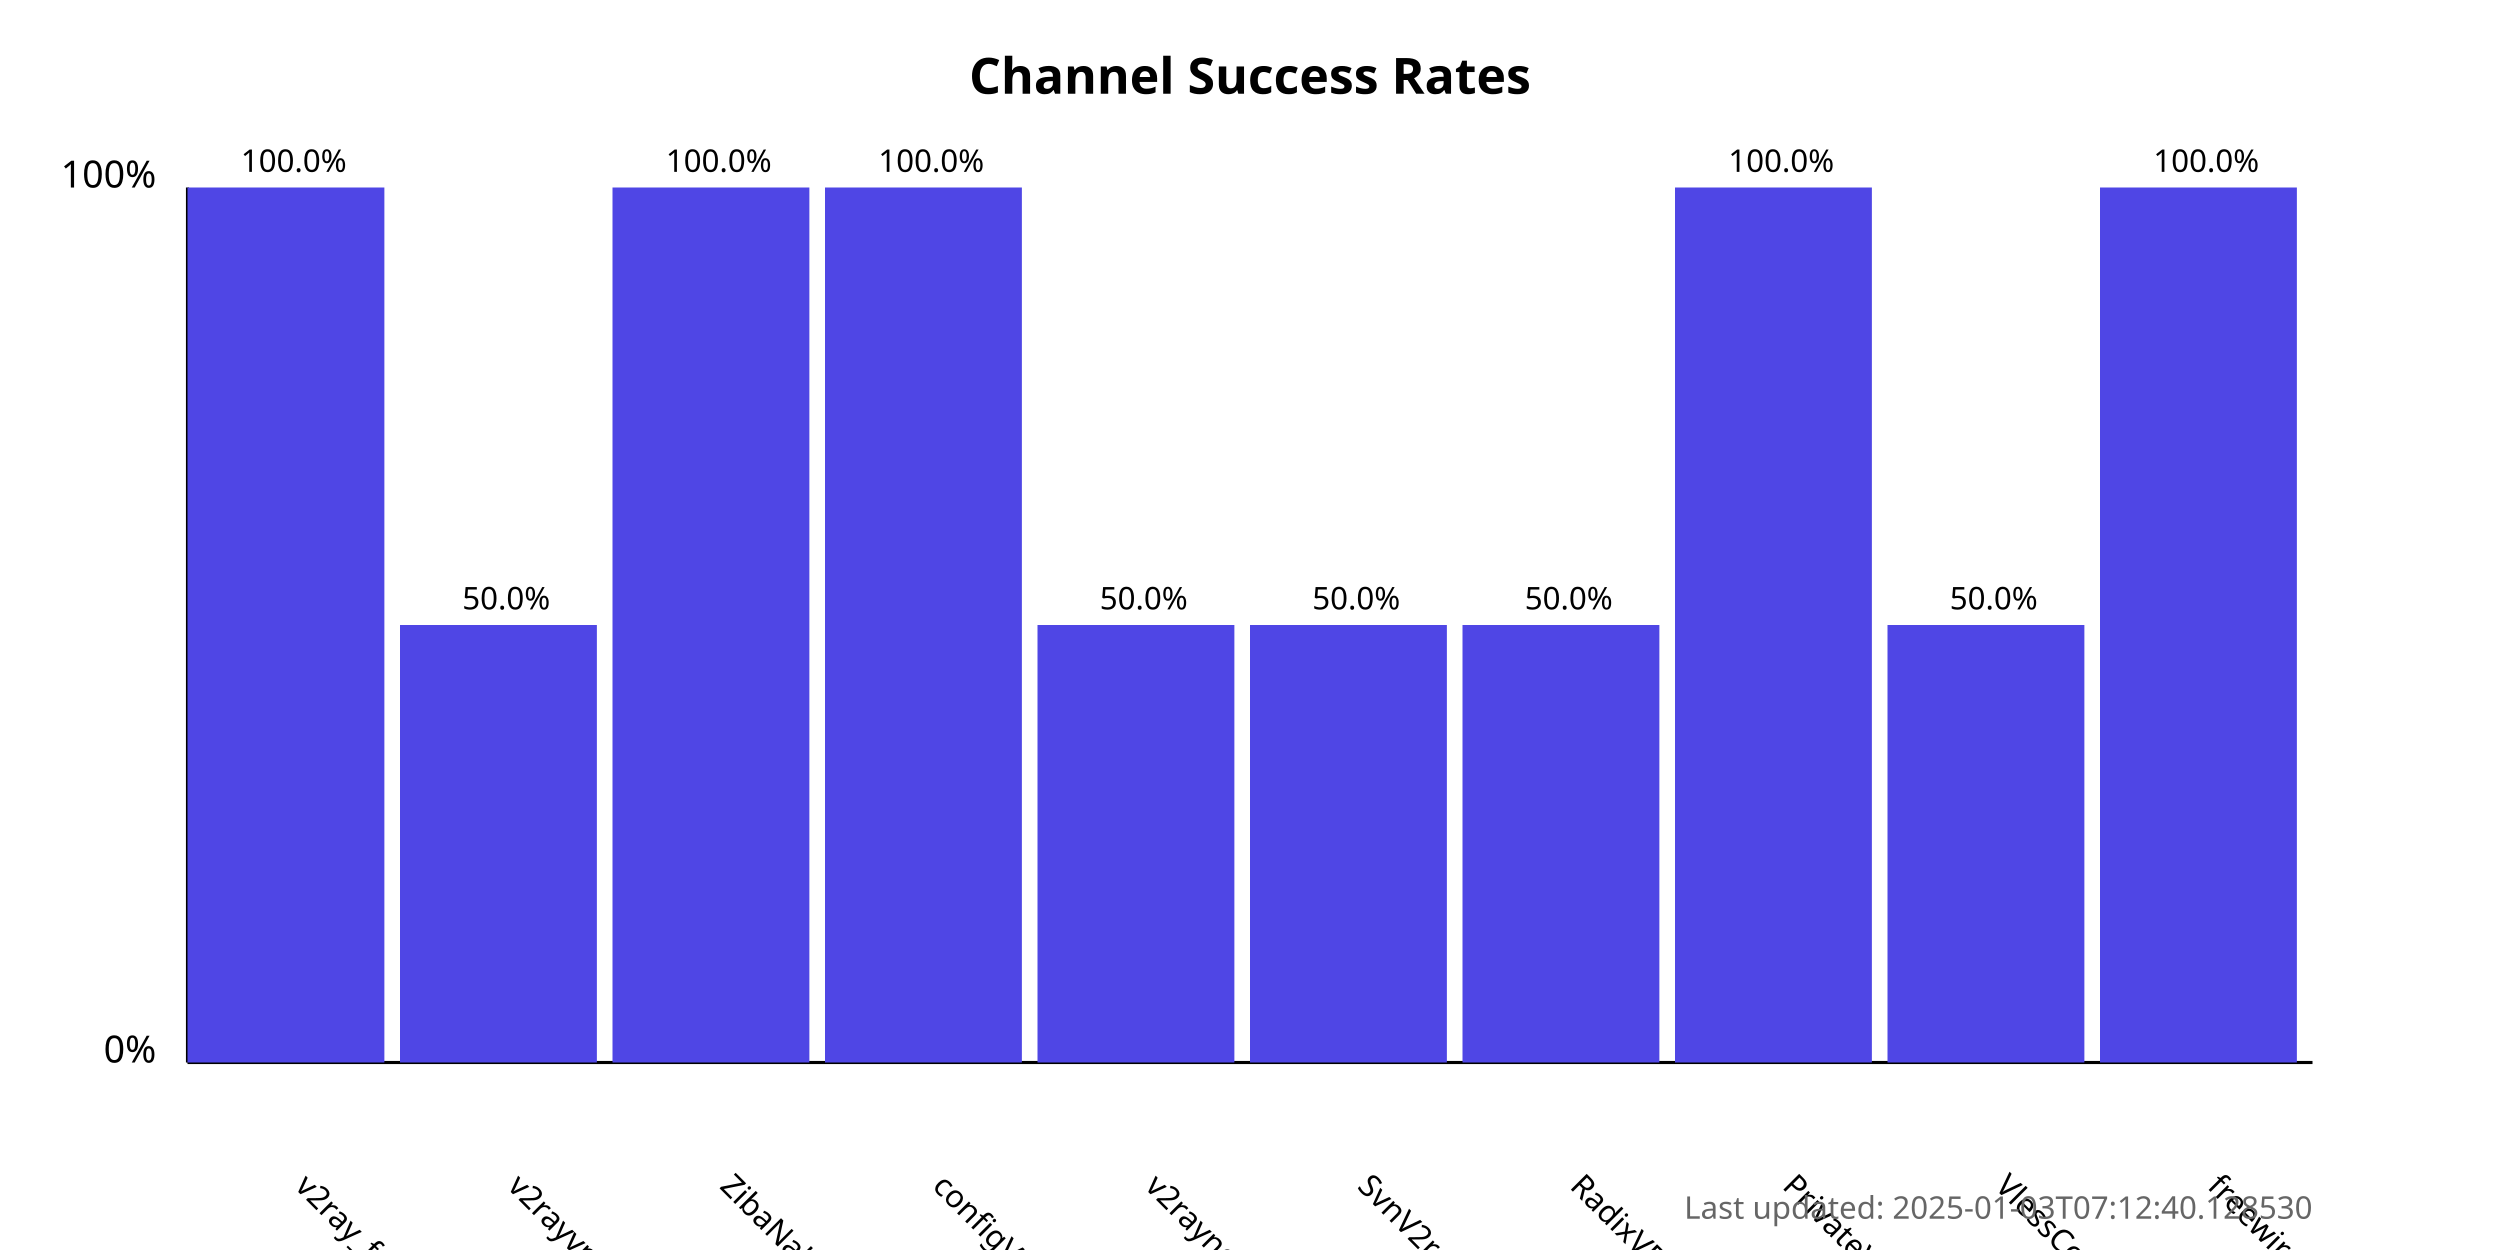
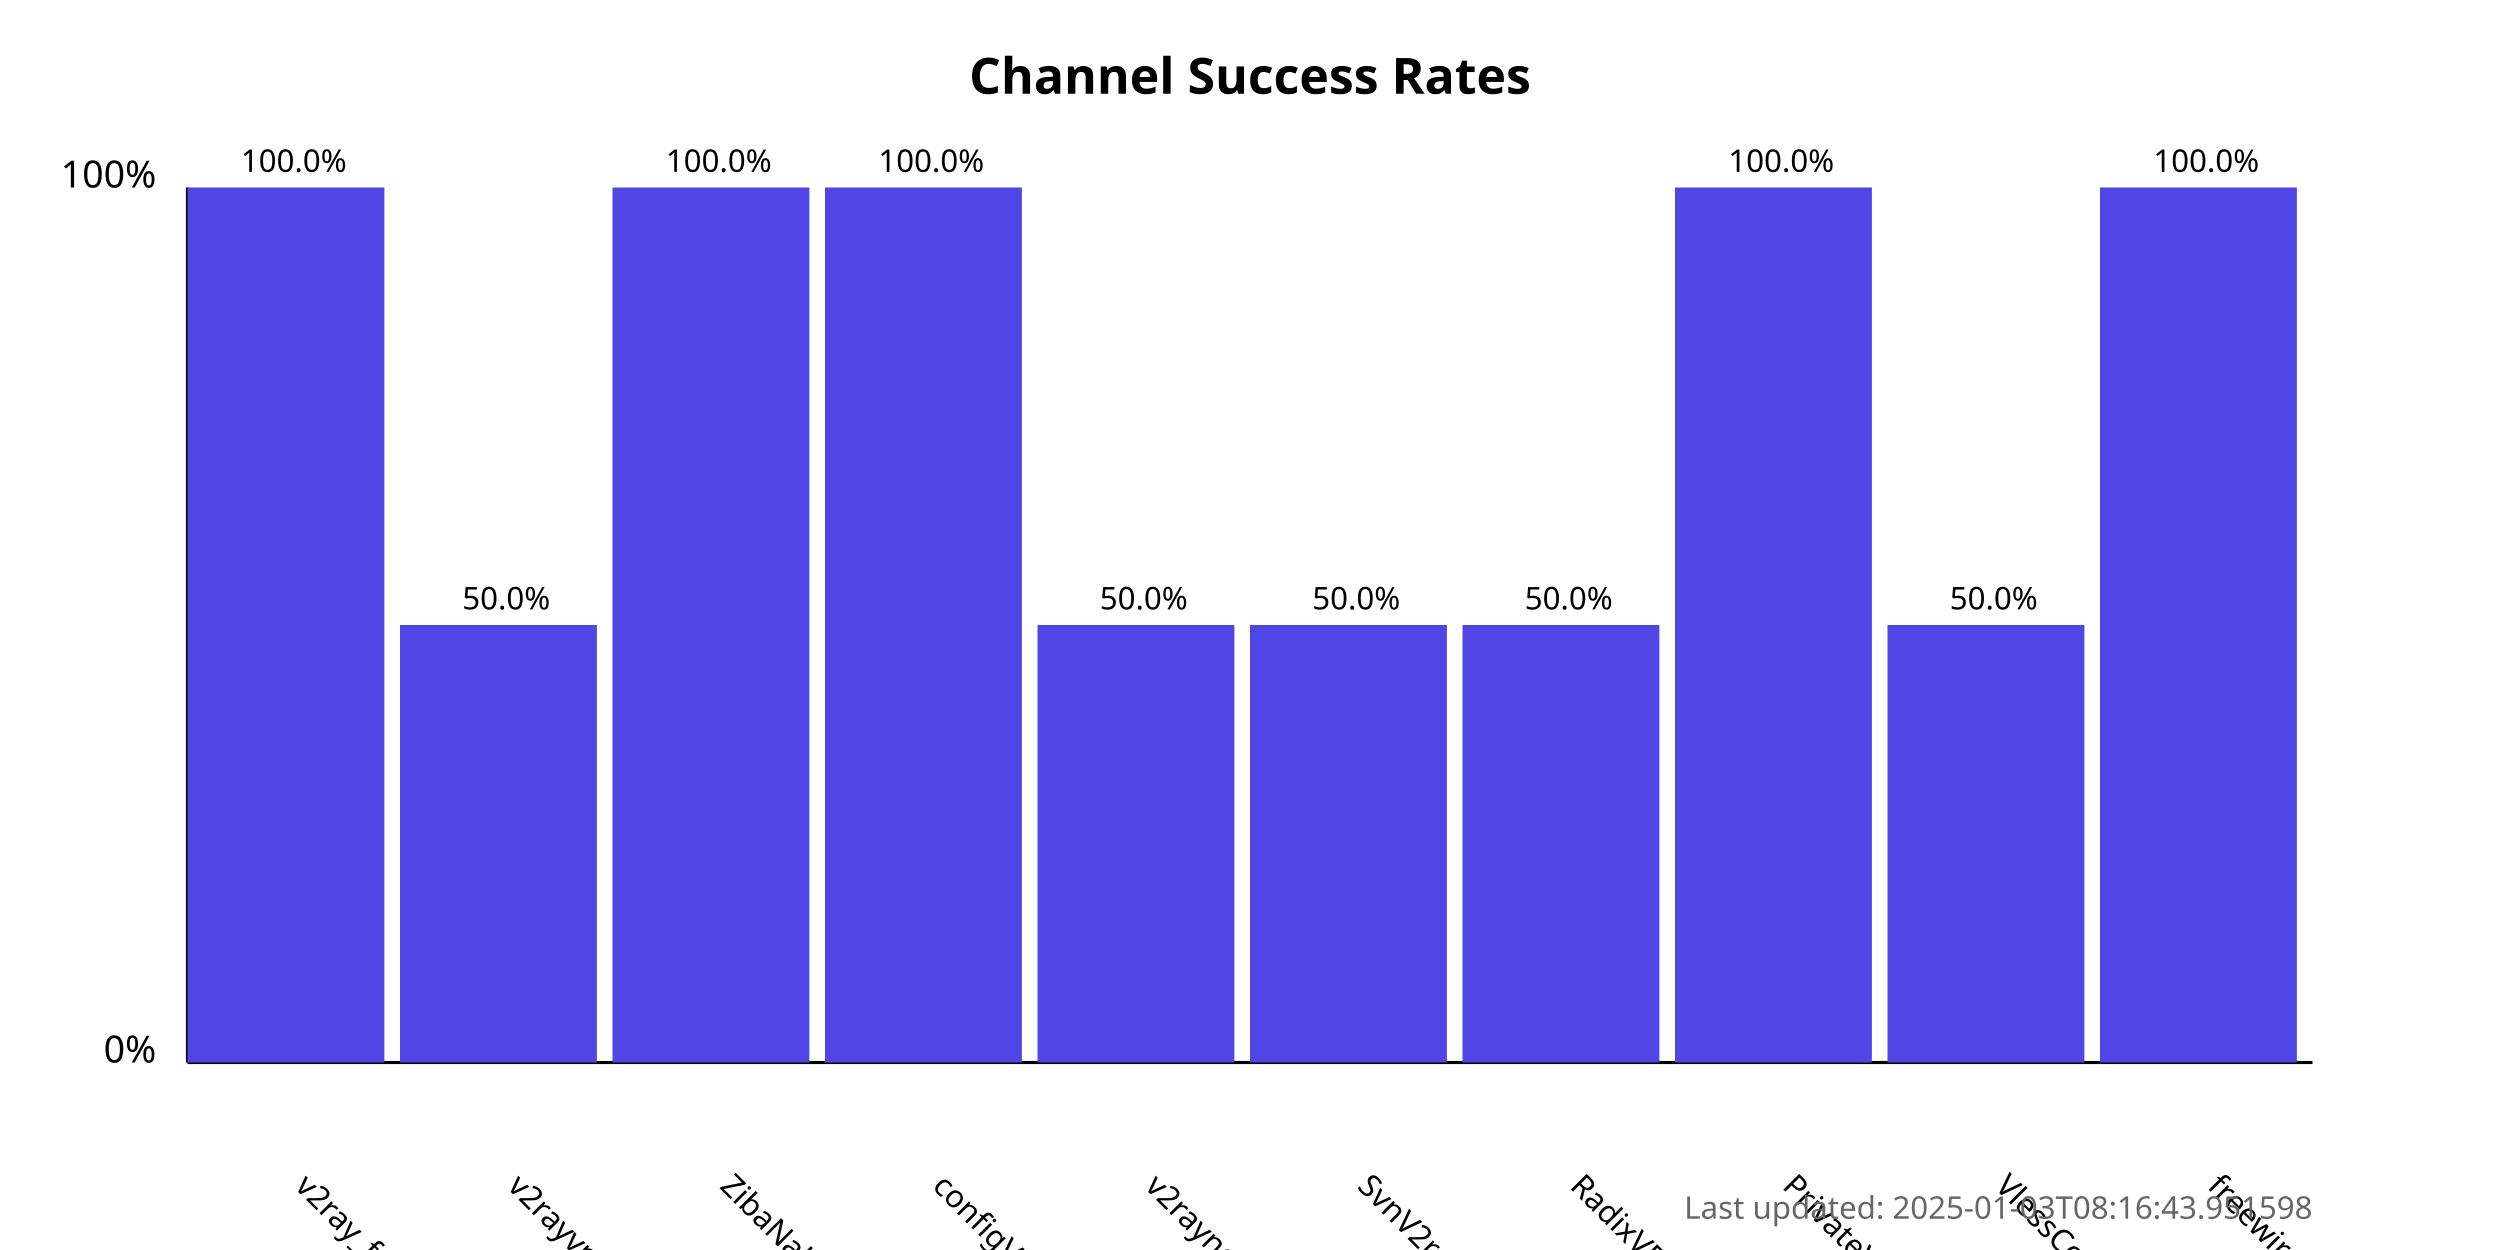
<svg xmlns="http://www.w3.org/2000/svg" width="800" height="400">
  <style>
            .chart-title { font: bold 16px sans-serif; }
            .axis-label { font: 12px sans-serif; }
            .tick-label { font: 10px sans-serif; }
            .bar { fill: #4f46e5; }
            .bar:hover { fill: #6366f1; }
            .timestamp { font: 10px sans-serif; fill: #666; }
        </style>
  <text x="400.0" y="30" text-anchor="middle" class="chart-title">
            Channel Success Rates
        </text>
  <line x1="60" y1="340" x2="60" y2="60" stroke="black" stroke-width="1" />
  <line x1="60" y1="340" x2="740" y2="340" stroke="black" stroke-width="1" />
  <text x="50" y="340" text-anchor="end" class="axis-label">0%</text>
  <text x="50" y="60" text-anchor="end" class="axis-label">100%</text>
  <g>
    <rect x="60" y="60.0" width="63.0" height="280.0" class="bar" />
    <text x="94.0" y="380" transform="rotate(45, 94.0, 380)" text-anchor="start" class="tick-label">
                v2ray_free_conf
            </text>
    <text x="94.0" y="55.0" text-anchor="middle" class="tick-label">
                100.0%
            </text>
  </g>
  <g>
    <rect x="128.0" y="200.0" width="63.0" height="140.0" class="bar" />
    <text x="162.0" y="380" transform="rotate(45, 162.0, 380)" text-anchor="start" class="tick-label">
                v2rayvpno
            </text>
    <text x="162.0" y="195.0" text-anchor="middle" class="tick-label">
                50.0%
            </text>
  </g>
  <g>
    <rect x="196.0" y="60.0" width="63.0" height="280.0" class="bar" />
    <text x="230.0" y="380" transform="rotate(45, 230.0, 380)" text-anchor="start" class="tick-label">
                ZibaNabz
            </text>
    <text x="230.0" y="55.0" text-anchor="middle" class="tick-label">
                100.0%
            </text>
  </g>
  <g>
    <rect x="264.0" y="60.0" width="63.0" height="280.0" class="bar" />
    <text x="298.0" y="380" transform="rotate(45, 298.0, 380)" text-anchor="start" class="tick-label">
                configV2rayForFree
            </text>
    <text x="298.0" y="55.0" text-anchor="middle" class="tick-label">
                100.0%
            </text>
  </g>
  <g>
    <rect x="332.0" y="200.0" width="63.0" height="140.0" class="bar" />
    <text x="366.0" y="380" transform="rotate(45, 366.0, 380)" text-anchor="start" class="tick-label">
                v2rayngvpn
            </text>
    <text x="366.0" y="195.0" text-anchor="middle" class="tick-label">
                50.0%
            </text>
  </g>
  <g>
    <rect x="400.0" y="200.0" width="63.0" height="140.0" class="bar" />
    <text x="434.0" y="380" transform="rotate(45, 434.0, 380)" text-anchor="start" class="tick-label">
                SvnV2ray
            </text>
    <text x="434.0" y="195.0" text-anchor="middle" class="tick-label">
                50.0%
            </text>
  </g>
  <g>
    <rect x="468.0" y="200.0" width="63.0" height="140.0" class="bar" />
    <text x="502.0" y="380" transform="rotate(45, 502.0, 380)" text-anchor="start" class="tick-label">
                RadixVPN
            </text>
    <text x="502.0" y="195.0" text-anchor="middle" class="tick-label">
                50.0%
            </text>
  </g>
  <g>
    <rect x="536.0" y="60.0" width="63.0" height="280.0" class="bar" />
    <text x="570.0" y="380" transform="rotate(45, 570.0, 380)" text-anchor="start" class="tick-label">
                PrivateVPNs
            </text>
    <text x="570.0" y="55.0" text-anchor="middle" class="tick-label">
                100.0%
            </text>
  </g>
  <g>
    <rect x="604.0" y="200.0" width="63.0" height="140.0" class="bar" />
    <text x="638.0" y="380" transform="rotate(45, 638.0, 380)" text-anchor="start" class="tick-label">
                VlessConfig
            </text>
    <text x="638.0" y="195.0" text-anchor="middle" class="tick-label">
                50.0%
            </text>
  </g>
  <g>
    <rect x="672.0" y="60.0" width="63.0" height="280.0" class="bar" />
    <text x="706.0" y="380" transform="rotate(45, 706.0, 380)" text-anchor="start" class="tick-label">
                freewireguard
            </text>
    <text x="706.0" y="55.0" text-anchor="middle" class="tick-label">
                100.0%
            </text>
  </g>
  <text x="740" y="390" text-anchor="end" class="timestamp">
-             Last updated: 2025-01-03T07:12:40.128530
+             Last updated: 2025-01-03T08:16:43.951598
        </text>
</svg>
